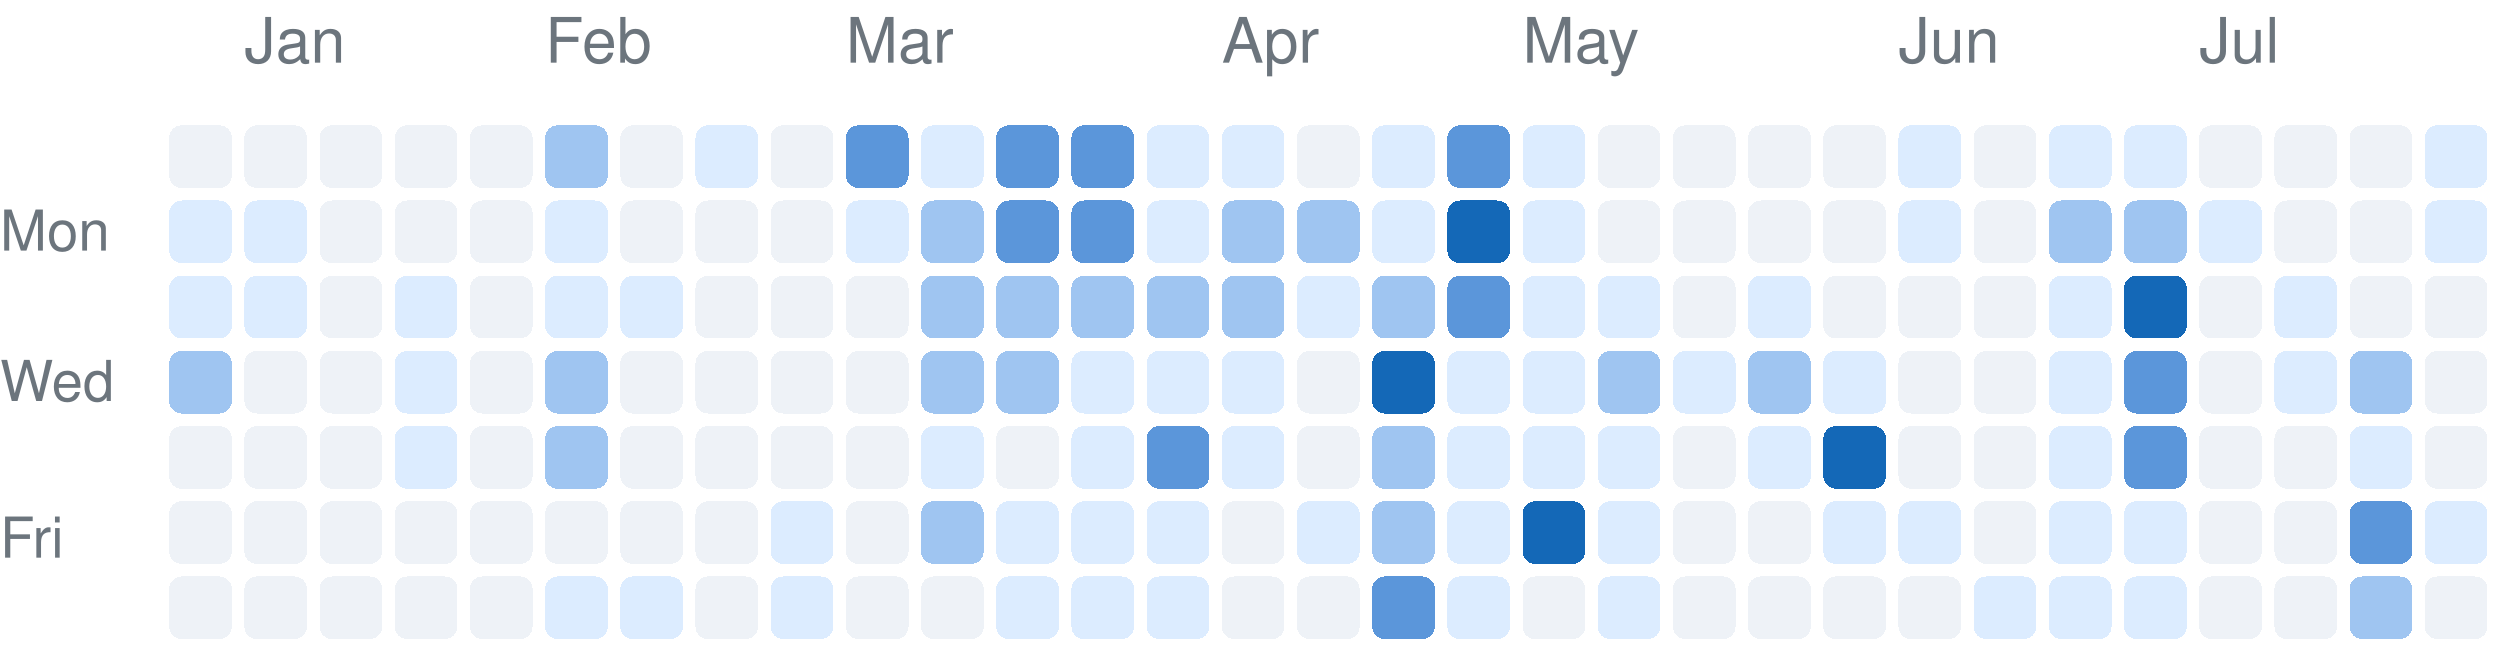
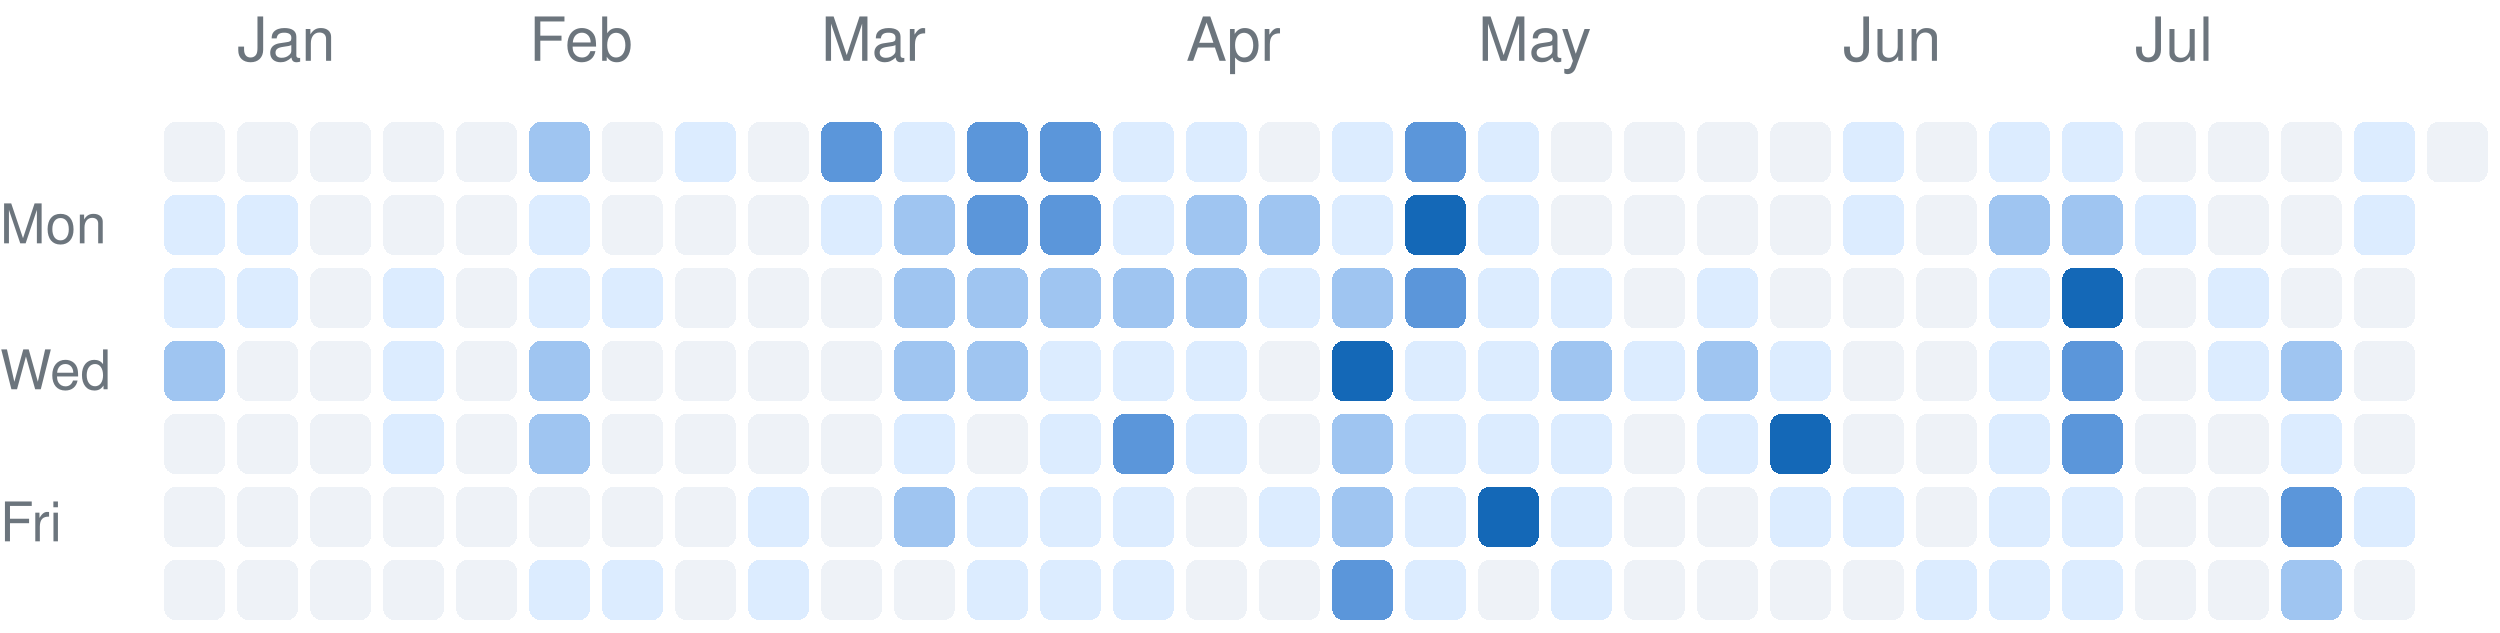
- <svg xmlns="http://www.w3.org/2000/svg" version="1.1" width="399" height="104">
+ <svg xmlns="http://www.w3.org/2000/svg" version="1.1" width="411" height="104">
  <rect rx="2" ry="2" style="fill:#eef2f7;shape-rendering:crispedges;" data-score="0" data-date="2025-12-28" x="27" y="20" width="10" height="10" />
  <rect rx="2" ry="2" style="fill:#eef2f7;shape-rendering:crispedges;" data-score="0" data-date="2026-01-04" x="39" y="20" width="10" height="10" />
  <rect rx="2" ry="2" style="fill:#eef2f7;shape-rendering:crispedges;" data-score="0" data-date="2026-01-11" x="51" y="20" width="10" height="10" />
  <rect rx="2" ry="2" style="fill:#eef2f7;shape-rendering:crispedges;" data-score="0" data-date="2026-01-18" x="63" y="20" width="10" height="10" />
  <rect rx="2" ry="2" style="fill:#eef2f7;shape-rendering:crispedges;" data-score="0" data-date="2026-01-25" x="75" y="20" width="10" height="10" />
  <rect rx="2" ry="2" style="fill:#9fc5f1;shape-rendering:crispedges;" data-score="2" data-date="2026-02-01" x="87" y="20" width="10" height="10" />
  <rect rx="2" ry="2" style="fill:#eef2f7;shape-rendering:crispedges;" data-score="0" data-date="2026-02-08" x="99" y="20" width="10" height="10" />
  <rect rx="2" ry="2" style="fill:#dcecff;shape-rendering:crispedges;" data-score="1" data-date="2026-02-15" x="111" y="20" width="10" height="10" />
  <rect rx="2" ry="2" style="fill:#eef2f7;shape-rendering:crispedges;" data-score="0" data-date="2026-02-22" x="123" y="20" width="10" height="10" />
  <rect rx="2" ry="2" style="fill:#5b96da;shape-rendering:crispedges;" data-score="3" data-date="2026-03-01" x="135" y="20" width="10" height="10" />
  <rect rx="2" ry="2" style="fill:#dcecff;shape-rendering:crispedges;" data-score="1" data-date="2026-03-08" x="147" y="20" width="10" height="10" />
  <rect rx="2" ry="2" style="fill:#5b96da;shape-rendering:crispedges;" data-score="3" data-date="2026-03-15" x="159" y="20" width="10" height="10" />
  <rect rx="2" ry="2" style="fill:#5b96da;shape-rendering:crispedges;" data-score="3" data-date="2026-03-22" x="171" y="20" width="10" height="10" />
  <rect rx="2" ry="2" style="fill:#dcecff;shape-rendering:crispedges;" data-score="1" data-date="2026-03-29" x="183" y="20" width="10" height="10" />
  <rect rx="2" ry="2" style="fill:#dcecff;shape-rendering:crispedges;" data-score="1" data-date="2026-04-05" x="195" y="20" width="10" height="10" />
  <rect rx="2" ry="2" style="fill:#eef2f7;shape-rendering:crispedges;" data-score="0" data-date="2026-04-12" x="207" y="20" width="10" height="10" />
  <rect rx="2" ry="2" style="fill:#dcecff;shape-rendering:crispedges;" data-score="1" data-date="2026-04-19" x="219" y="20" width="10" height="10" />
  <rect rx="2" ry="2" style="fill:#5b96da;shape-rendering:crispedges;" data-score="3" data-date="2026-04-26" x="231" y="20" width="10" height="10" />
  <rect rx="2" ry="2" style="fill:#dcecff;shape-rendering:crispedges;" data-score="1" data-date="2026-05-03" x="243" y="20" width="10" height="10" />
  <rect rx="2" ry="2" style="fill:#eef2f7;shape-rendering:crispedges;" data-score="0" data-date="2026-05-10" x="255" y="20" width="10" height="10" />
  <rect rx="2" ry="2" style="fill:#eef2f7;shape-rendering:crispedges;" data-score="0" data-date="2026-05-17" x="267" y="20" width="10" height="10" />
  <rect rx="2" ry="2" style="fill:#eef2f7;shape-rendering:crispedges;" data-score="0" data-date="2026-05-24" x="279" y="20" width="10" height="10" />
  <rect rx="2" ry="2" style="fill:#eef2f7;shape-rendering:crispedges;" data-score="0" data-date="2026-05-31" x="291" y="20" width="10" height="10" />
  <rect rx="2" ry="2" style="fill:#dcecff;shape-rendering:crispedges;" data-score="1" data-date="2026-06-07" x="303" y="20" width="10" height="10" />
  <rect rx="2" ry="2" style="fill:#eef2f7;shape-rendering:crispedges;" data-score="0" data-date="2026-06-14" x="315" y="20" width="10" height="10" />
  <rect rx="2" ry="2" style="fill:#dcecff;shape-rendering:crispedges;" data-score="1" data-date="2026-06-21" x="327" y="20" width="10" height="10" />
  <rect rx="2" ry="2" style="fill:#dcecff;shape-rendering:crispedges;" data-score="1" data-date="2026-06-28" x="339" y="20" width="10" height="10" />
  <rect rx="2" ry="2" style="fill:#eef2f7;shape-rendering:crispedges;" data-score="0" data-date="2026-07-05" x="351" y="20" width="10" height="10" />
  <rect rx="2" ry="2" style="fill:#eef2f7;shape-rendering:crispedges;" data-score="0" data-date="2026-07-12" x="363" y="20" width="10" height="10" />
  <rect rx="2" ry="2" style="fill:#eef2f7;shape-rendering:crispedges;" data-score="0" data-date="2026-07-19" x="375" y="20" width="10" height="10" />
  <rect rx="2" ry="2" style="fill:#dcecff;shape-rendering:crispedges;" data-score="1" data-date="2026-07-26" x="387" y="20" width="10" height="10" />
+   <rect rx="2" ry="2" style="fill:#eef2f7;shape-rendering:crispedges;" data-score="0" data-date="2026-08-02" x="399" y="20" width="10" height="10" />
  <rect rx="2" ry="2" style="fill:#dcecff;shape-rendering:crispedges;" data-score="1" data-date="2025-12-29" x="27" y="32" width="10" height="10" />
  <rect rx="2" ry="2" style="fill:#dcecff;shape-rendering:crispedges;" data-score="1" data-date="2026-01-05" x="39" y="32" width="10" height="10" />
  <rect rx="2" ry="2" style="fill:#eef2f7;shape-rendering:crispedges;" data-score="0" data-date="2026-01-12" x="51" y="32" width="10" height="10" />
  <rect rx="2" ry="2" style="fill:#eef2f7;shape-rendering:crispedges;" data-score="0" data-date="2026-01-19" x="63" y="32" width="10" height="10" />
  <rect rx="2" ry="2" style="fill:#eef2f7;shape-rendering:crispedges;" data-score="0" data-date="2026-01-26" x="75" y="32" width="10" height="10" />
  <rect rx="2" ry="2" style="fill:#dcecff;shape-rendering:crispedges;" data-score="1" data-date="2026-02-02" x="87" y="32" width="10" height="10" />
  <rect rx="2" ry="2" style="fill:#eef2f7;shape-rendering:crispedges;" data-score="0" data-date="2026-02-09" x="99" y="32" width="10" height="10" />
  <rect rx="2" ry="2" style="fill:#eef2f7;shape-rendering:crispedges;" data-score="0" data-date="2026-02-16" x="111" y="32" width="10" height="10" />
  <rect rx="2" ry="2" style="fill:#eef2f7;shape-rendering:crispedges;" data-score="0" data-date="2026-02-23" x="123" y="32" width="10" height="10" />
  <rect rx="2" ry="2" style="fill:#dcecff;shape-rendering:crispedges;" data-score="1" data-date="2026-03-02" x="135" y="32" width="10" height="10" />
  <rect rx="2" ry="2" style="fill:#9fc5f1;shape-rendering:crispedges;" data-score="2" data-date="2026-03-09" x="147" y="32" width="10" height="10" />
  <rect rx="2" ry="2" style="fill:#5b96da;shape-rendering:crispedges;" data-score="3" data-date="2026-03-16" x="159" y="32" width="10" height="10" />
  <rect rx="2" ry="2" style="fill:#5b96da;shape-rendering:crispedges;" data-score="3" data-date="2026-03-23" x="171" y="32" width="10" height="10" />
  <rect rx="2" ry="2" style="fill:#dcecff;shape-rendering:crispedges;" data-score="1" data-date="2026-03-30" x="183" y="32" width="10" height="10" />
  <rect rx="2" ry="2" style="fill:#9fc5f1;shape-rendering:crispedges;" data-score="2" data-date="2026-04-06" x="195" y="32" width="10" height="10" />
  <rect rx="2" ry="2" style="fill:#9fc5f1;shape-rendering:crispedges;" data-score="2" data-date="2026-04-13" x="207" y="32" width="10" height="10" />
  <rect rx="2" ry="2" style="fill:#dcecff;shape-rendering:crispedges;" data-score="1" data-date="2026-04-20" x="219" y="32" width="10" height="10" />
  <rect rx="2" ry="2" style="fill:#1468b7;shape-rendering:crispedges;" data-score="4" data-date="2026-04-27" x="231" y="32" width="10" height="10" />
  <rect rx="2" ry="2" style="fill:#dcecff;shape-rendering:crispedges;" data-score="1" data-date="2026-05-04" x="243" y="32" width="10" height="10" />
  <rect rx="2" ry="2" style="fill:#eef2f7;shape-rendering:crispedges;" data-score="0" data-date="2026-05-11" x="255" y="32" width="10" height="10" />
  <rect rx="2" ry="2" style="fill:#eef2f7;shape-rendering:crispedges;" data-score="0" data-date="2026-05-18" x="267" y="32" width="10" height="10" />
  <rect rx="2" ry="2" style="fill:#eef2f7;shape-rendering:crispedges;" data-score="0" data-date="2026-05-25" x="279" y="32" width="10" height="10" />
  <rect rx="2" ry="2" style="fill:#eef2f7;shape-rendering:crispedges;" data-score="0" data-date="2026-06-01" x="291" y="32" width="10" height="10" />
  <rect rx="2" ry="2" style="fill:#dcecff;shape-rendering:crispedges;" data-score="1" data-date="2026-06-08" x="303" y="32" width="10" height="10" />
  <rect rx="2" ry="2" style="fill:#eef2f7;shape-rendering:crispedges;" data-score="0" data-date="2026-06-15" x="315" y="32" width="10" height="10" />
  <rect rx="2" ry="2" style="fill:#9fc5f1;shape-rendering:crispedges;" data-score="2" data-date="2026-06-22" x="327" y="32" width="10" height="10" />
  <rect rx="2" ry="2" style="fill:#9fc5f1;shape-rendering:crispedges;" data-score="2" data-date="2026-06-29" x="339" y="32" width="10" height="10" />
  <rect rx="2" ry="2" style="fill:#dcecff;shape-rendering:crispedges;" data-score="1" data-date="2026-07-06" x="351" y="32" width="10" height="10" />
  <rect rx="2" ry="2" style="fill:#eef2f7;shape-rendering:crispedges;" data-score="0" data-date="2026-07-13" x="363" y="32" width="10" height="10" />
  <rect rx="2" ry="2" style="fill:#eef2f7;shape-rendering:crispedges;" data-score="0" data-date="2026-07-20" x="375" y="32" width="10" height="10" />
  <rect rx="2" ry="2" style="fill:#dcecff;shape-rendering:crispedges;" data-score="1" data-date="2026-07-27" x="387" y="32" width="10" height="10" />
  <rect rx="2" ry="2" style="fill:#dcecff;shape-rendering:crispedges;" data-score="1" data-date="2025-12-30" x="27" y="44" width="10" height="10" />
  <rect rx="2" ry="2" style="fill:#dcecff;shape-rendering:crispedges;" data-score="1" data-date="2026-01-06" x="39" y="44" width="10" height="10" />
  <rect rx="2" ry="2" style="fill:#eef2f7;shape-rendering:crispedges;" data-score="0" data-date="2026-01-13" x="51" y="44" width="10" height="10" />
  <rect rx="2" ry="2" style="fill:#dcecff;shape-rendering:crispedges;" data-score="1" data-date="2026-01-20" x="63" y="44" width="10" height="10" />
  <rect rx="2" ry="2" style="fill:#eef2f7;shape-rendering:crispedges;" data-score="0" data-date="2026-01-27" x="75" y="44" width="10" height="10" />
  <rect rx="2" ry="2" style="fill:#dcecff;shape-rendering:crispedges;" data-score="1" data-date="2026-02-03" x="87" y="44" width="10" height="10" />
  <rect rx="2" ry="2" style="fill:#dcecff;shape-rendering:crispedges;" data-score="1" data-date="2026-02-10" x="99" y="44" width="10" height="10" />
  <rect rx="2" ry="2" style="fill:#eef2f7;shape-rendering:crispedges;" data-score="0" data-date="2026-02-17" x="111" y="44" width="10" height="10" />
  <rect rx="2" ry="2" style="fill:#eef2f7;shape-rendering:crispedges;" data-score="0" data-date="2026-02-24" x="123" y="44" width="10" height="10" />
  <rect rx="2" ry="2" style="fill:#eef2f7;shape-rendering:crispedges;" data-score="0" data-date="2026-03-03" x="135" y="44" width="10" height="10" />
  <rect rx="2" ry="2" style="fill:#9fc5f1;shape-rendering:crispedges;" data-score="2" data-date="2026-03-10" x="147" y="44" width="10" height="10" />
  <rect rx="2" ry="2" style="fill:#9fc5f1;shape-rendering:crispedges;" data-score="2" data-date="2026-03-17" x="159" y="44" width="10" height="10" />
  <rect rx="2" ry="2" style="fill:#9fc5f1;shape-rendering:crispedges;" data-score="2" data-date="2026-03-24" x="171" y="44" width="10" height="10" />
  <rect rx="2" ry="2" style="fill:#9fc5f1;shape-rendering:crispedges;" data-score="2" data-date="2026-03-31" x="183" y="44" width="10" height="10" />
  <rect rx="2" ry="2" style="fill:#9fc5f1;shape-rendering:crispedges;" data-score="2" data-date="2026-04-07" x="195" y="44" width="10" height="10" />
  <rect rx="2" ry="2" style="fill:#dcecff;shape-rendering:crispedges;" data-score="1" data-date="2026-04-14" x="207" y="44" width="10" height="10" />
  <rect rx="2" ry="2" style="fill:#9fc5f1;shape-rendering:crispedges;" data-score="2" data-date="2026-04-21" x="219" y="44" width="10" height="10" />
  <rect rx="2" ry="2" style="fill:#5b96da;shape-rendering:crispedges;" data-score="3" data-date="2026-04-28" x="231" y="44" width="10" height="10" />
  <rect rx="2" ry="2" style="fill:#dcecff;shape-rendering:crispedges;" data-score="1" data-date="2026-05-05" x="243" y="44" width="10" height="10" />
  <rect rx="2" ry="2" style="fill:#dcecff;shape-rendering:crispedges;" data-score="1" data-date="2026-05-12" x="255" y="44" width="10" height="10" />
  <rect rx="2" ry="2" style="fill:#eef2f7;shape-rendering:crispedges;" data-score="0" data-date="2026-05-19" x="267" y="44" width="10" height="10" />
  <rect rx="2" ry="2" style="fill:#dcecff;shape-rendering:crispedges;" data-score="1" data-date="2026-05-26" x="279" y="44" width="10" height="10" />
  <rect rx="2" ry="2" style="fill:#eef2f7;shape-rendering:crispedges;" data-score="0" data-date="2026-06-02" x="291" y="44" width="10" height="10" />
  <rect rx="2" ry="2" style="fill:#eef2f7;shape-rendering:crispedges;" data-score="0" data-date="2026-06-09" x="303" y="44" width="10" height="10" />
  <rect rx="2" ry="2" style="fill:#eef2f7;shape-rendering:crispedges;" data-score="0" data-date="2026-06-16" x="315" y="44" width="10" height="10" />
  <rect rx="2" ry="2" style="fill:#dcecff;shape-rendering:crispedges;" data-score="1" data-date="2026-06-23" x="327" y="44" width="10" height="10" />
  <rect rx="2" ry="2" style="fill:#1468b7;shape-rendering:crispedges;" data-score="4" data-date="2026-06-30" x="339" y="44" width="10" height="10" />
  <rect rx="2" ry="2" style="fill:#eef2f7;shape-rendering:crispedges;" data-score="0" data-date="2026-07-07" x="351" y="44" width="10" height="10" />
  <rect rx="2" ry="2" style="fill:#dcecff;shape-rendering:crispedges;" data-score="1" data-date="2026-07-14" x="363" y="44" width="10" height="10" />
  <rect rx="2" ry="2" style="fill:#eef2f7;shape-rendering:crispedges;" data-score="0" data-date="2026-07-21" x="375" y="44" width="10" height="10" />
  <rect rx="2" ry="2" style="fill:#eef2f7;shape-rendering:crispedges;" data-score="0" data-date="2026-07-28" x="387" y="44" width="10" height="10" />
  <rect rx="2" ry="2" style="fill:#9fc5f1;shape-rendering:crispedges;" data-score="2" data-date="2025-12-31" x="27" y="56" width="10" height="10" />
  <rect rx="2" ry="2" style="fill:#eef2f7;shape-rendering:crispedges;" data-score="0" data-date="2026-01-07" x="39" y="56" width="10" height="10" />
  <rect rx="2" ry="2" style="fill:#eef2f7;shape-rendering:crispedges;" data-score="0" data-date="2026-01-14" x="51" y="56" width="10" height="10" />
  <rect rx="2" ry="2" style="fill:#dcecff;shape-rendering:crispedges;" data-score="1" data-date="2026-01-21" x="63" y="56" width="10" height="10" />
  <rect rx="2" ry="2" style="fill:#eef2f7;shape-rendering:crispedges;" data-score="0" data-date="2026-01-28" x="75" y="56" width="10" height="10" />
  <rect rx="2" ry="2" style="fill:#9fc5f1;shape-rendering:crispedges;" data-score="2" data-date="2026-02-04" x="87" y="56" width="10" height="10" />
  <rect rx="2" ry="2" style="fill:#eef2f7;shape-rendering:crispedges;" data-score="0" data-date="2026-02-11" x="99" y="56" width="10" height="10" />
  <rect rx="2" ry="2" style="fill:#eef2f7;shape-rendering:crispedges;" data-score="0" data-date="2026-02-18" x="111" y="56" width="10" height="10" />
  <rect rx="2" ry="2" style="fill:#eef2f7;shape-rendering:crispedges;" data-score="0" data-date="2026-02-25" x="123" y="56" width="10" height="10" />
  <rect rx="2" ry="2" style="fill:#eef2f7;shape-rendering:crispedges;" data-score="0" data-date="2026-03-04" x="135" y="56" width="10" height="10" />
  <rect rx="2" ry="2" style="fill:#9fc5f1;shape-rendering:crispedges;" data-score="2" data-date="2026-03-11" x="147" y="56" width="10" height="10" />
  <rect rx="2" ry="2" style="fill:#9fc5f1;shape-rendering:crispedges;" data-score="2" data-date="2026-03-18" x="159" y="56" width="10" height="10" />
  <rect rx="2" ry="2" style="fill:#dcecff;shape-rendering:crispedges;" data-score="1" data-date="2026-03-25" x="171" y="56" width="10" height="10" />
  <rect rx="2" ry="2" style="fill:#dcecff;shape-rendering:crispedges;" data-score="1" data-date="2026-04-01" x="183" y="56" width="10" height="10" />
  <rect rx="2" ry="2" style="fill:#dcecff;shape-rendering:crispedges;" data-score="1" data-date="2026-04-08" x="195" y="56" width="10" height="10" />
  <rect rx="2" ry="2" style="fill:#eef2f7;shape-rendering:crispedges;" data-score="0" data-date="2026-04-15" x="207" y="56" width="10" height="10" />
  <rect rx="2" ry="2" style="fill:#1468b7;shape-rendering:crispedges;" data-score="4" data-date="2026-04-22" x="219" y="56" width="10" height="10" />
  <rect rx="2" ry="2" style="fill:#dcecff;shape-rendering:crispedges;" data-score="1" data-date="2026-04-29" x="231" y="56" width="10" height="10" />
  <rect rx="2" ry="2" style="fill:#dcecff;shape-rendering:crispedges;" data-score="1" data-date="2026-05-06" x="243" y="56" width="10" height="10" />
  <rect rx="2" ry="2" style="fill:#9fc5f1;shape-rendering:crispedges;" data-score="2" data-date="2026-05-13" x="255" y="56" width="10" height="10" />
  <rect rx="2" ry="2" style="fill:#dcecff;shape-rendering:crispedges;" data-score="1" data-date="2026-05-20" x="267" y="56" width="10" height="10" />
  <rect rx="2" ry="2" style="fill:#9fc5f1;shape-rendering:crispedges;" data-score="2" data-date="2026-05-27" x="279" y="56" width="10" height="10" />
  <rect rx="2" ry="2" style="fill:#dcecff;shape-rendering:crispedges;" data-score="1" data-date="2026-06-03" x="291" y="56" width="10" height="10" />
  <rect rx="2" ry="2" style="fill:#eef2f7;shape-rendering:crispedges;" data-score="0" data-date="2026-06-10" x="303" y="56" width="10" height="10" />
  <rect rx="2" ry="2" style="fill:#eef2f7;shape-rendering:crispedges;" data-score="0" data-date="2026-06-17" x="315" y="56" width="10" height="10" />
  <rect rx="2" ry="2" style="fill:#dcecff;shape-rendering:crispedges;" data-score="1" data-date="2026-06-24" x="327" y="56" width="10" height="10" />
  <rect rx="2" ry="2" style="fill:#5b96da;shape-rendering:crispedges;" data-score="3" data-date="2026-07-01" x="339" y="56" width="10" height="10" />
  <rect rx="2" ry="2" style="fill:#eef2f7;shape-rendering:crispedges;" data-score="0" data-date="2026-07-08" x="351" y="56" width="10" height="10" />
  <rect rx="2" ry="2" style="fill:#dcecff;shape-rendering:crispedges;" data-score="1" data-date="2026-07-15" x="363" y="56" width="10" height="10" />
  <rect rx="2" ry="2" style="fill:#9fc5f1;shape-rendering:crispedges;" data-score="2" data-date="2026-07-22" x="375" y="56" width="10" height="10" />
  <rect rx="2" ry="2" style="fill:#eef2f7;shape-rendering:crispedges;" data-score="0" data-date="2026-07-29" x="387" y="56" width="10" height="10" />
  <rect rx="2" ry="2" style="fill:#eef2f7;shape-rendering:crispedges;" data-score="0" data-date="2026-01-01" x="27" y="68" width="10" height="10" />
  <rect rx="2" ry="2" style="fill:#eef2f7;shape-rendering:crispedges;" data-score="0" data-date="2026-01-08" x="39" y="68" width="10" height="10" />
  <rect rx="2" ry="2" style="fill:#eef2f7;shape-rendering:crispedges;" data-score="0" data-date="2026-01-15" x="51" y="68" width="10" height="10" />
  <rect rx="2" ry="2" style="fill:#dcecff;shape-rendering:crispedges;" data-score="1" data-date="2026-01-22" x="63" y="68" width="10" height="10" />
  <rect rx="2" ry="2" style="fill:#eef2f7;shape-rendering:crispedges;" data-score="0" data-date="2026-01-29" x="75" y="68" width="10" height="10" />
  <rect rx="2" ry="2" style="fill:#9fc5f1;shape-rendering:crispedges;" data-score="2" data-date="2026-02-05" x="87" y="68" width="10" height="10" />
  <rect rx="2" ry="2" style="fill:#eef2f7;shape-rendering:crispedges;" data-score="0" data-date="2026-02-12" x="99" y="68" width="10" height="10" />
  <rect rx="2" ry="2" style="fill:#eef2f7;shape-rendering:crispedges;" data-score="0" data-date="2026-02-19" x="111" y="68" width="10" height="10" />
  <rect rx="2" ry="2" style="fill:#eef2f7;shape-rendering:crispedges;" data-score="0" data-date="2026-02-26" x="123" y="68" width="10" height="10" />
  <rect rx="2" ry="2" style="fill:#eef2f7;shape-rendering:crispedges;" data-score="0" data-date="2026-03-05" x="135" y="68" width="10" height="10" />
  <rect rx="2" ry="2" style="fill:#dcecff;shape-rendering:crispedges;" data-score="1" data-date="2026-03-12" x="147" y="68" width="10" height="10" />
  <rect rx="2" ry="2" style="fill:#eef2f7;shape-rendering:crispedges;" data-score="0" data-date="2026-03-19" x="159" y="68" width="10" height="10" />
  <rect rx="2" ry="2" style="fill:#dcecff;shape-rendering:crispedges;" data-score="1" data-date="2026-03-26" x="171" y="68" width="10" height="10" />
  <rect rx="2" ry="2" style="fill:#5b96da;shape-rendering:crispedges;" data-score="3" data-date="2026-04-02" x="183" y="68" width="10" height="10" />
  <rect rx="2" ry="2" style="fill:#dcecff;shape-rendering:crispedges;" data-score="1" data-date="2026-04-09" x="195" y="68" width="10" height="10" />
  <rect rx="2" ry="2" style="fill:#eef2f7;shape-rendering:crispedges;" data-score="0" data-date="2026-04-16" x="207" y="68" width="10" height="10" />
  <rect rx="2" ry="2" style="fill:#9fc5f1;shape-rendering:crispedges;" data-score="2" data-date="2026-04-23" x="219" y="68" width="10" height="10" />
  <rect rx="2" ry="2" style="fill:#dcecff;shape-rendering:crispedges;" data-score="1" data-date="2026-04-30" x="231" y="68" width="10" height="10" />
  <rect rx="2" ry="2" style="fill:#dcecff;shape-rendering:crispedges;" data-score="1" data-date="2026-05-07" x="243" y="68" width="10" height="10" />
  <rect rx="2" ry="2" style="fill:#dcecff;shape-rendering:crispedges;" data-score="1" data-date="2026-05-14" x="255" y="68" width="10" height="10" />
  <rect rx="2" ry="2" style="fill:#eef2f7;shape-rendering:crispedges;" data-score="0" data-date="2026-05-21" x="267" y="68" width="10" height="10" />
  <rect rx="2" ry="2" style="fill:#dcecff;shape-rendering:crispedges;" data-score="1" data-date="2026-05-28" x="279" y="68" width="10" height="10" />
  <rect rx="2" ry="2" style="fill:#1468b7;shape-rendering:crispedges;" data-score="4" data-date="2026-06-04" x="291" y="68" width="10" height="10" />
  <rect rx="2" ry="2" style="fill:#eef2f7;shape-rendering:crispedges;" data-score="0" data-date="2026-06-11" x="303" y="68" width="10" height="10" />
  <rect rx="2" ry="2" style="fill:#eef2f7;shape-rendering:crispedges;" data-score="0" data-date="2026-06-18" x="315" y="68" width="10" height="10" />
  <rect rx="2" ry="2" style="fill:#dcecff;shape-rendering:crispedges;" data-score="1" data-date="2026-06-25" x="327" y="68" width="10" height="10" />
  <rect rx="2" ry="2" style="fill:#5b96da;shape-rendering:crispedges;" data-score="3" data-date="2026-07-02" x="339" y="68" width="10" height="10" />
  <rect rx="2" ry="2" style="fill:#eef2f7;shape-rendering:crispedges;" data-score="0" data-date="2026-07-09" x="351" y="68" width="10" height="10" />
  <rect rx="2" ry="2" style="fill:#eef2f7;shape-rendering:crispedges;" data-score="0" data-date="2026-07-16" x="363" y="68" width="10" height="10" />
  <rect rx="2" ry="2" style="fill:#dcecff;shape-rendering:crispedges;" data-score="1" data-date="2026-07-23" x="375" y="68" width="10" height="10" />
  <rect rx="2" ry="2" style="fill:#eef2f7;shape-rendering:crispedges;" data-score="0" data-date="2026-07-30" x="387" y="68" width="10" height="10" />
  <rect rx="2" ry="2" style="fill:#eef2f7;shape-rendering:crispedges;" data-score="0" data-date="2026-01-02" x="27" y="80" width="10" height="10" />
  <rect rx="2" ry="2" style="fill:#eef2f7;shape-rendering:crispedges;" data-score="0" data-date="2026-01-09" x="39" y="80" width="10" height="10" />
  <rect rx="2" ry="2" style="fill:#eef2f7;shape-rendering:crispedges;" data-score="0" data-date="2026-01-16" x="51" y="80" width="10" height="10" />
  <rect rx="2" ry="2" style="fill:#eef2f7;shape-rendering:crispedges;" data-score="0" data-date="2026-01-23" x="63" y="80" width="10" height="10" />
  <rect rx="2" ry="2" style="fill:#eef2f7;shape-rendering:crispedges;" data-score="0" data-date="2026-01-30" x="75" y="80" width="10" height="10" />
  <rect rx="2" ry="2" style="fill:#eef2f7;shape-rendering:crispedges;" data-score="0" data-date="2026-02-06" x="87" y="80" width="10" height="10" />
  <rect rx="2" ry="2" style="fill:#eef2f7;shape-rendering:crispedges;" data-score="0" data-date="2026-02-13" x="99" y="80" width="10" height="10" />
  <rect rx="2" ry="2" style="fill:#eef2f7;shape-rendering:crispedges;" data-score="0" data-date="2026-02-20" x="111" y="80" width="10" height="10" />
  <rect rx="2" ry="2" style="fill:#dcecff;shape-rendering:crispedges;" data-score="1" data-date="2026-02-27" x="123" y="80" width="10" height="10" />
  <rect rx="2" ry="2" style="fill:#eef2f7;shape-rendering:crispedges;" data-score="0" data-date="2026-03-06" x="135" y="80" width="10" height="10" />
  <rect rx="2" ry="2" style="fill:#9fc5f1;shape-rendering:crispedges;" data-score="2" data-date="2026-03-13" x="147" y="80" width="10" height="10" />
  <rect rx="2" ry="2" style="fill:#dcecff;shape-rendering:crispedges;" data-score="1" data-date="2026-03-20" x="159" y="80" width="10" height="10" />
  <rect rx="2" ry="2" style="fill:#dcecff;shape-rendering:crispedges;" data-score="1" data-date="2026-03-27" x="171" y="80" width="10" height="10" />
  <rect rx="2" ry="2" style="fill:#dcecff;shape-rendering:crispedges;" data-score="1" data-date="2026-04-03" x="183" y="80" width="10" height="10" />
  <rect rx="2" ry="2" style="fill:#eef2f7;shape-rendering:crispedges;" data-score="0" data-date="2026-04-10" x="195" y="80" width="10" height="10" />
  <rect rx="2" ry="2" style="fill:#dcecff;shape-rendering:crispedges;" data-score="1" data-date="2026-04-17" x="207" y="80" width="10" height="10" />
  <rect rx="2" ry="2" style="fill:#9fc5f1;shape-rendering:crispedges;" data-score="2" data-date="2026-04-24" x="219" y="80" width="10" height="10" />
  <rect rx="2" ry="2" style="fill:#dcecff;shape-rendering:crispedges;" data-score="1" data-date="2026-05-01" x="231" y="80" width="10" height="10" />
  <rect rx="2" ry="2" style="fill:#1468b7;shape-rendering:crispedges;" data-score="4" data-date="2026-05-08" x="243" y="80" width="10" height="10" />
  <rect rx="2" ry="2" style="fill:#dcecff;shape-rendering:crispedges;" data-score="1" data-date="2026-05-15" x="255" y="80" width="10" height="10" />
  <rect rx="2" ry="2" style="fill:#eef2f7;shape-rendering:crispedges;" data-score="0" data-date="2026-05-22" x="267" y="80" width="10" height="10" />
  <rect rx="2" ry="2" style="fill:#eef2f7;shape-rendering:crispedges;" data-score="0" data-date="2026-05-29" x="279" y="80" width="10" height="10" />
  <rect rx="2" ry="2" style="fill:#dcecff;shape-rendering:crispedges;" data-score="1" data-date="2026-06-05" x="291" y="80" width="10" height="10" />
  <rect rx="2" ry="2" style="fill:#dcecff;shape-rendering:crispedges;" data-score="1" data-date="2026-06-12" x="303" y="80" width="10" height="10" />
  <rect rx="2" ry="2" style="fill:#eef2f7;shape-rendering:crispedges;" data-score="0" data-date="2026-06-19" x="315" y="80" width="10" height="10" />
  <rect rx="2" ry="2" style="fill:#dcecff;shape-rendering:crispedges;" data-score="1" data-date="2026-06-26" x="327" y="80" width="10" height="10" />
  <rect rx="2" ry="2" style="fill:#dcecff;shape-rendering:crispedges;" data-score="1" data-date="2026-07-03" x="339" y="80" width="10" height="10" />
  <rect rx="2" ry="2" style="fill:#eef2f7;shape-rendering:crispedges;" data-score="0" data-date="2026-07-10" x="351" y="80" width="10" height="10" />
  <rect rx="2" ry="2" style="fill:#eef2f7;shape-rendering:crispedges;" data-score="0" data-date="2026-07-17" x="363" y="80" width="10" height="10" />
  <rect rx="2" ry="2" style="fill:#5b96da;shape-rendering:crispedges;" data-score="3" data-date="2026-07-24" x="375" y="80" width="10" height="10" />
  <rect rx="2" ry="2" style="fill:#dcecff;shape-rendering:crispedges;" data-score="1" data-date="2026-07-31" x="387" y="80" width="10" height="10" />
  <rect rx="2" ry="2" style="fill:#eef2f7;shape-rendering:crispedges;" data-score="0" data-date="2026-01-03" x="27" y="92" width="10" height="10" />
  <rect rx="2" ry="2" style="fill:#eef2f7;shape-rendering:crispedges;" data-score="0" data-date="2026-01-10" x="39" y="92" width="10" height="10" />
  <rect rx="2" ry="2" style="fill:#eef2f7;shape-rendering:crispedges;" data-score="0" data-date="2026-01-17" x="51" y="92" width="10" height="10" />
  <rect rx="2" ry="2" style="fill:#eef2f7;shape-rendering:crispedges;" data-score="0" data-date="2026-01-24" x="63" y="92" width="10" height="10" />
  <rect rx="2" ry="2" style="fill:#eef2f7;shape-rendering:crispedges;" data-score="0" data-date="2026-01-31" x="75" y="92" width="10" height="10" />
  <rect rx="2" ry="2" style="fill:#dcecff;shape-rendering:crispedges;" data-score="1" data-date="2026-02-07" x="87" y="92" width="10" height="10" />
  <rect rx="2" ry="2" style="fill:#dcecff;shape-rendering:crispedges;" data-score="1" data-date="2026-02-14" x="99" y="92" width="10" height="10" />
  <rect rx="2" ry="2" style="fill:#eef2f7;shape-rendering:crispedges;" data-score="0" data-date="2026-02-21" x="111" y="92" width="10" height="10" />
  <rect rx="2" ry="2" style="fill:#dcecff;shape-rendering:crispedges;" data-score="1" data-date="2026-02-28" x="123" y="92" width="10" height="10" />
  <rect rx="2" ry="2" style="fill:#eef2f7;shape-rendering:crispedges;" data-score="0" data-date="2026-03-07" x="135" y="92" width="10" height="10" />
  <rect rx="2" ry="2" style="fill:#eef2f7;shape-rendering:crispedges;" data-score="0" data-date="2026-03-14" x="147" y="92" width="10" height="10" />
  <rect rx="2" ry="2" style="fill:#dcecff;shape-rendering:crispedges;" data-score="1" data-date="2026-03-21" x="159" y="92" width="10" height="10" />
  <rect rx="2" ry="2" style="fill:#dcecff;shape-rendering:crispedges;" data-score="1" data-date="2026-03-28" x="171" y="92" width="10" height="10" />
  <rect rx="2" ry="2" style="fill:#dcecff;shape-rendering:crispedges;" data-score="1" data-date="2026-04-04" x="183" y="92" width="10" height="10" />
  <rect rx="2" ry="2" style="fill:#eef2f7;shape-rendering:crispedges;" data-score="0" data-date="2026-04-11" x="195" y="92" width="10" height="10" />
  <rect rx="2" ry="2" style="fill:#eef2f7;shape-rendering:crispedges;" data-score="0" data-date="2026-04-18" x="207" y="92" width="10" height="10" />
  <rect rx="2" ry="2" style="fill:#5b96da;shape-rendering:crispedges;" data-score="3" data-date="2026-04-25" x="219" y="92" width="10" height="10" />
  <rect rx="2" ry="2" style="fill:#dcecff;shape-rendering:crispedges;" data-score="1" data-date="2026-05-02" x="231" y="92" width="10" height="10" />
  <rect rx="2" ry="2" style="fill:#eef2f7;shape-rendering:crispedges;" data-score="0" data-date="2026-05-09" x="243" y="92" width="10" height="10" />
  <rect rx="2" ry="2" style="fill:#dcecff;shape-rendering:crispedges;" data-score="1" data-date="2026-05-16" x="255" y="92" width="10" height="10" />
  <rect rx="2" ry="2" style="fill:#eef2f7;shape-rendering:crispedges;" data-score="0" data-date="2026-05-23" x="267" y="92" width="10" height="10" />
  <rect rx="2" ry="2" style="fill:#eef2f7;shape-rendering:crispedges;" data-score="0" data-date="2026-05-30" x="279" y="92" width="10" height="10" />
  <rect rx="2" ry="2" style="fill:#eef2f7;shape-rendering:crispedges;" data-score="0" data-date="2026-06-06" x="291" y="92" width="10" height="10" />
  <rect rx="2" ry="2" style="fill:#eef2f7;shape-rendering:crispedges;" data-score="0" data-date="2026-06-13" x="303" y="92" width="10" height="10" />
  <rect rx="2" ry="2" style="fill:#dcecff;shape-rendering:crispedges;" data-score="1" data-date="2026-06-20" x="315" y="92" width="10" height="10" />
  <rect rx="2" ry="2" style="fill:#dcecff;shape-rendering:crispedges;" data-score="1" data-date="2026-06-27" x="327" y="92" width="10" height="10" />
  <rect rx="2" ry="2" style="fill:#dcecff;shape-rendering:crispedges;" data-score="1" data-date="2026-07-04" x="339" y="92" width="10" height="10" />
  <rect rx="2" ry="2" style="fill:#eef2f7;shape-rendering:crispedges;" data-score="0" data-date="2026-07-11" x="351" y="92" width="10" height="10" />
  <rect rx="2" ry="2" style="fill:#eef2f7;shape-rendering:crispedges;" data-score="0" data-date="2026-07-18" x="363" y="92" width="10" height="10" />
  <rect rx="2" ry="2" style="fill:#9fc5f1;shape-rendering:crispedges;" data-score="2" data-date="2026-07-25" x="375" y="92" width="10" height="10" />
  <rect rx="2" ry="2" style="fill:#eef2f7;shape-rendering:crispedges;" data-score="0" data-date="2026-08-01" x="387" y="92" width="10" height="10" />
  <text style="fill:#6c757d;text-anchor:start;text-align:center;font-family:-apple-system, BlinkMacSystemFont, 'Segoe UI', Helvetica, Arial, sans-serif, 'Apple Color Emoji', 'Segoe UI Emoji', 'Segoe UI Symbol';white-space:nowrap;font-size:9px;display:none;" x="0" y="28">Sun</text>
  <text style="fill:#6c757d;text-anchor:start;text-align:center;font-family:-apple-system, BlinkMacSystemFont, 'Segoe UI', Helvetica, Arial, sans-serif, 'Apple Color Emoji', 'Segoe UI Emoji', 'Segoe UI Symbol';white-space:nowrap;font-size:9px;" x="0" y="40">Mon</text>
  <text style="fill:#6c757d;text-anchor:start;text-align:center;font-family:-apple-system, BlinkMacSystemFont, 'Segoe UI', Helvetica, Arial, sans-serif, 'Apple Color Emoji', 'Segoe UI Emoji', 'Segoe UI Symbol';white-space:nowrap;font-size:9px;display:none;" x="0" y="52">Tue</text>
  <text style="fill:#6c757d;text-anchor:start;text-align:center;font-family:-apple-system, BlinkMacSystemFont, 'Segoe UI', Helvetica, Arial, sans-serif, 'Apple Color Emoji', 'Segoe UI Emoji', 'Segoe UI Symbol';white-space:nowrap;font-size:9px;" x="0" y="64">Wed</text>
  <text style="fill:#6c757d;text-anchor:start;text-align:center;font-family:-apple-system, BlinkMacSystemFont, 'Segoe UI', Helvetica, Arial, sans-serif, 'Apple Color Emoji', 'Segoe UI Emoji', 'Segoe UI Symbol';white-space:nowrap;font-size:9px;display:none;" x="0" y="77">Thu</text>
  <text style="fill:#6c757d;text-anchor:start;text-align:center;font-family:-apple-system, BlinkMacSystemFont, 'Segoe UI', Helvetica, Arial, sans-serif, 'Apple Color Emoji', 'Segoe UI Emoji', 'Segoe UI Symbol';white-space:nowrap;font-size:9px;" x="0" y="89">Fri</text>
  <text style="fill:#6c757d;text-anchor:start;text-align:center;font-family:-apple-system, BlinkMacSystemFont, 'Segoe UI', Helvetica, Arial, sans-serif, 'Apple Color Emoji', 'Segoe UI Emoji', 'Segoe UI Symbol';white-space:nowrap;font-size:9px;display:none;" x="0" y="101">Sat</text>
  <text style="fill:#6c757d;text-anchor:start;text-align:center;font-family:-apple-system, BlinkMacSystemFont, 'Segoe UI', Helvetica, Arial, sans-serif, 'Apple Color Emoji', 'Segoe UI Emoji', 'Segoe UI Symbol';white-space:nowrap;font-size:10px;" x="39" y="10">Jan</text>
  <text style="fill:#6c757d;text-anchor:start;text-align:center;font-family:-apple-system, BlinkMacSystemFont, 'Segoe UI', Helvetica, Arial, sans-serif, 'Apple Color Emoji', 'Segoe UI Emoji', 'Segoe UI Symbol';white-space:nowrap;font-size:10px;" x="87" y="10">Feb</text>
  <text style="fill:#6c757d;text-anchor:start;text-align:center;font-family:-apple-system, BlinkMacSystemFont, 'Segoe UI', Helvetica, Arial, sans-serif, 'Apple Color Emoji', 'Segoe UI Emoji', 'Segoe UI Symbol';white-space:nowrap;font-size:10px;" x="135" y="10">Mar</text>
  <text style="fill:#6c757d;text-anchor:start;text-align:center;font-family:-apple-system, BlinkMacSystemFont, 'Segoe UI', Helvetica, Arial, sans-serif, 'Apple Color Emoji', 'Segoe UI Emoji', 'Segoe UI Symbol';white-space:nowrap;font-size:10px;" x="195" y="10">Apr</text>
  <text style="fill:#6c757d;text-anchor:start;text-align:center;font-family:-apple-system, BlinkMacSystemFont, 'Segoe UI', Helvetica, Arial, sans-serif, 'Apple Color Emoji', 'Segoe UI Emoji', 'Segoe UI Symbol';white-space:nowrap;font-size:10px;" x="243" y="10">May</text>
  <text style="fill:#6c757d;text-anchor:start;text-align:center;font-family:-apple-system, BlinkMacSystemFont, 'Segoe UI', Helvetica, Arial, sans-serif, 'Apple Color Emoji', 'Segoe UI Emoji', 'Segoe UI Symbol';white-space:nowrap;font-size:10px;" x="303" y="10">Jun</text>
  <text style="fill:#6c757d;text-anchor:start;text-align:center;font-family:-apple-system, BlinkMacSystemFont, 'Segoe UI', Helvetica, Arial, sans-serif, 'Apple Color Emoji', 'Segoe UI Emoji', 'Segoe UI Symbol';white-space:nowrap;font-size:10px;" x="351" y="10">Jul</text>
</svg>
